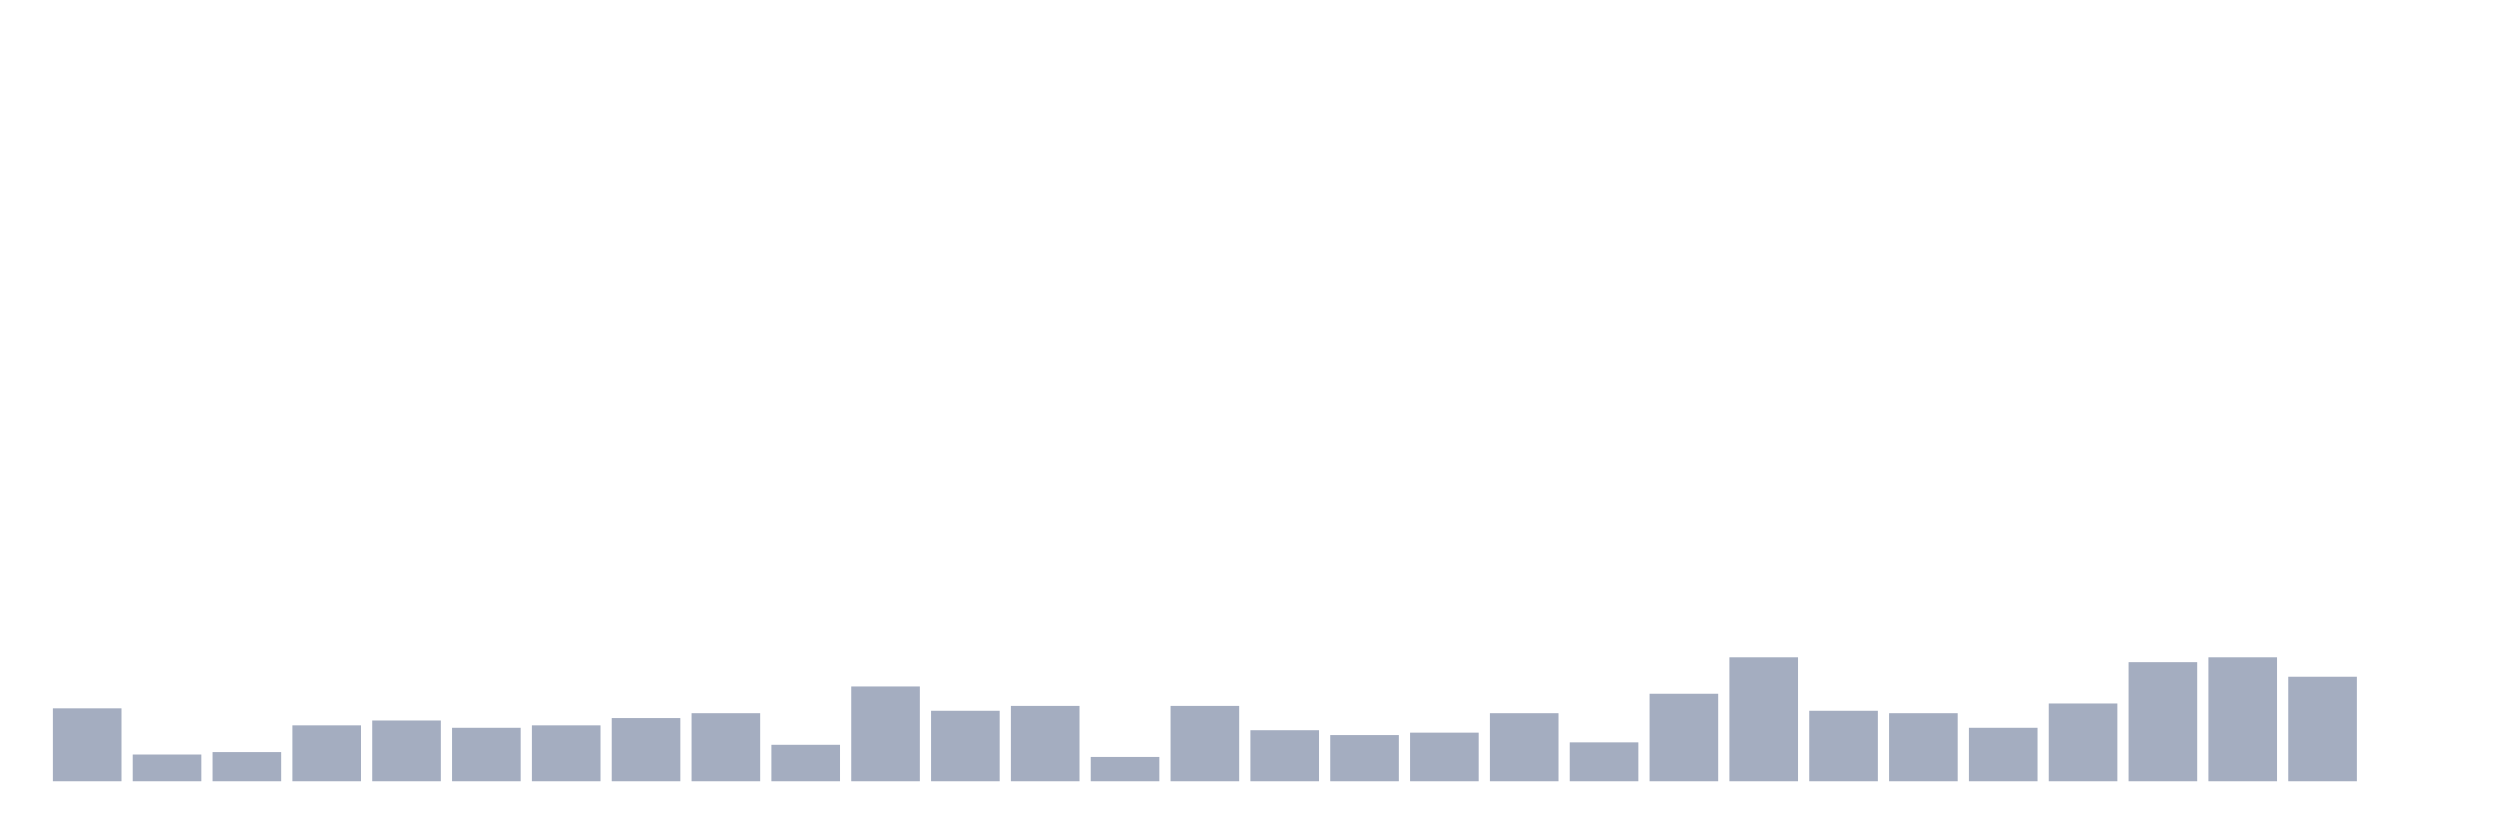
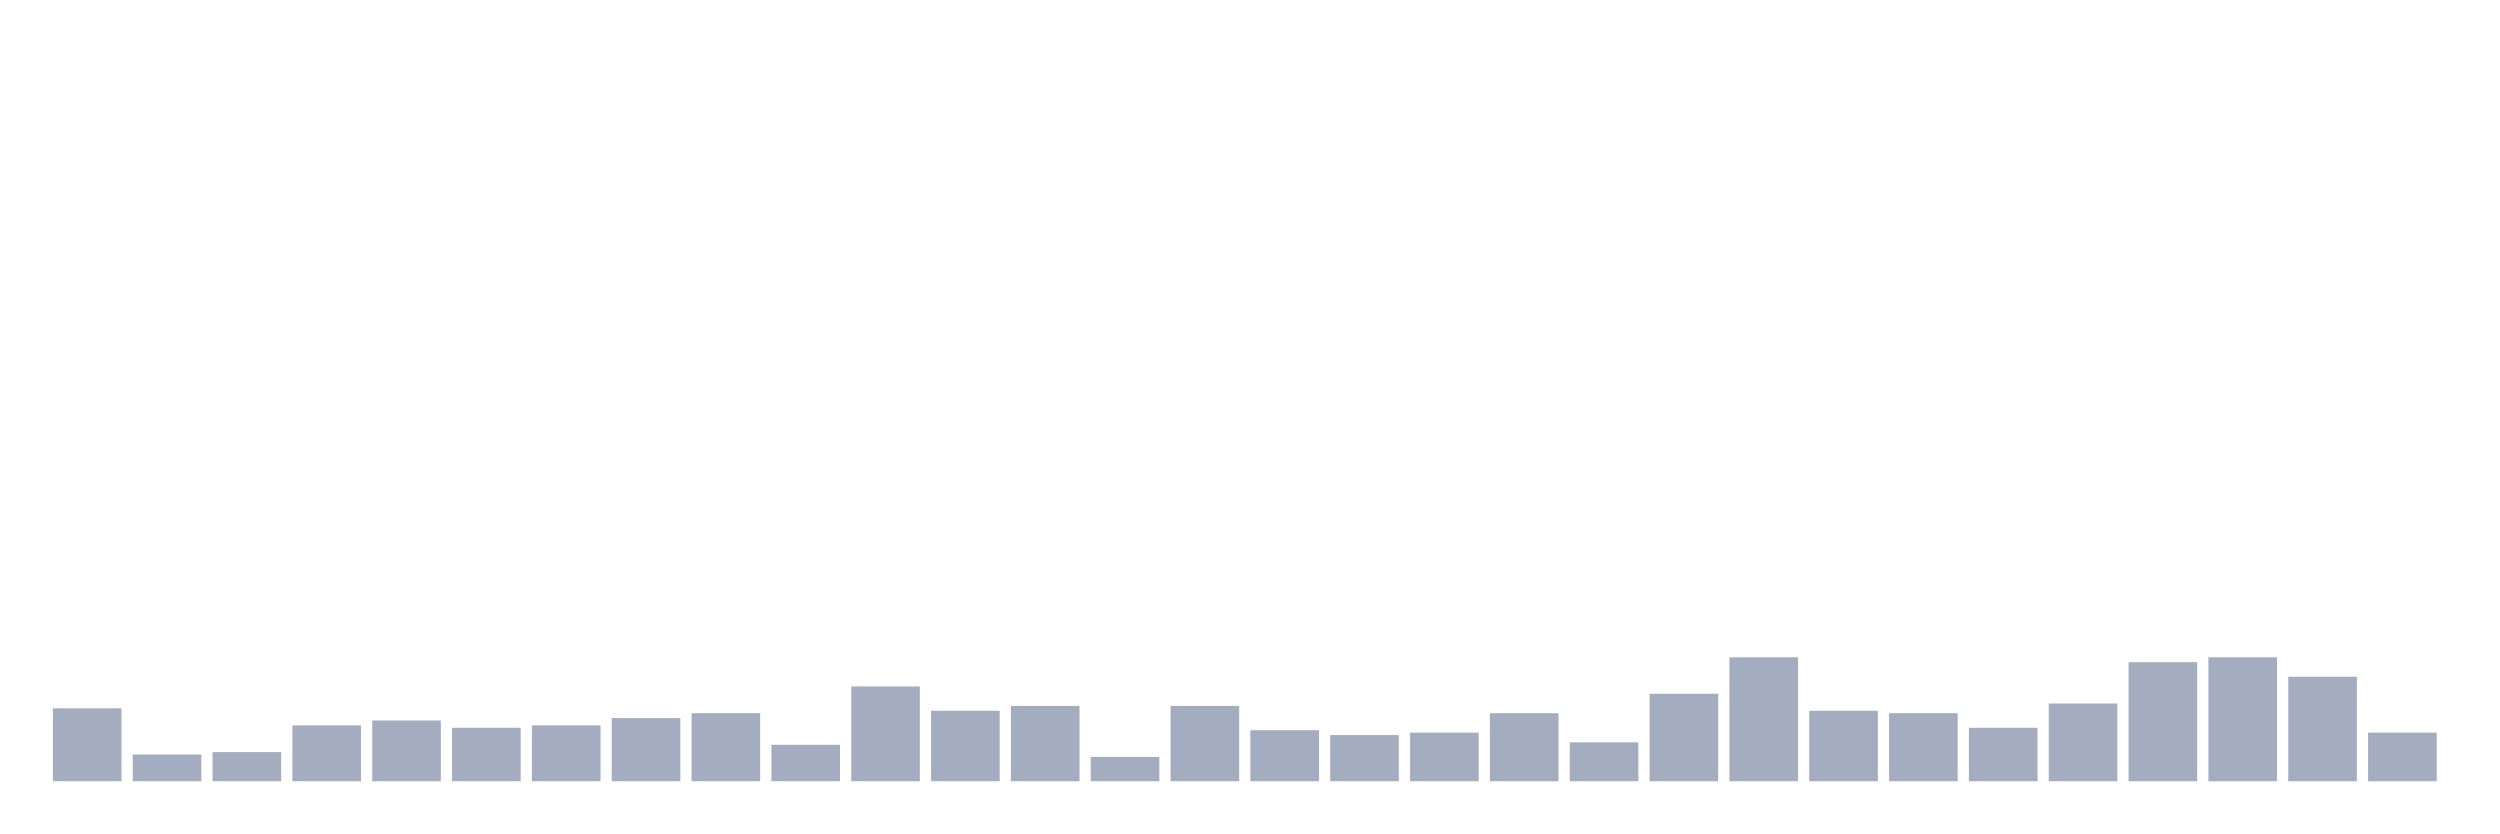
<svg xmlns="http://www.w3.org/2000/svg" viewBox="0 0 480 160">
  <g transform="translate(10,10)">
    <rect class="bar" x="0.153" width="13.175" y="126" height="14" fill="rgb(164,173,192)" />
    <rect class="bar" x="15.482" width="13.175" y="134.867" height="5.133" fill="rgb(164,173,192)" />
    <rect class="bar" x="30.81" width="13.175" y="134.4" height="5.6" fill="rgb(164,173,192)" />
    <rect class="bar" x="46.138" width="13.175" y="129.267" height="10.733" fill="rgb(164,173,192)" />
    <rect class="bar" x="61.466" width="13.175" y="128.333" height="11.667" fill="rgb(164,173,192)" />
    <rect class="bar" x="76.794" width="13.175" y="129.733" height="10.267" fill="rgb(164,173,192)" />
    <rect class="bar" x="92.123" width="13.175" y="129.267" height="10.733" fill="rgb(164,173,192)" />
    <rect class="bar" x="107.451" width="13.175" y="127.867" height="12.133" fill="rgb(164,173,192)" />
    <rect class="bar" x="122.779" width="13.175" y="126.933" height="13.067" fill="rgb(164,173,192)" />
    <rect class="bar" x="138.107" width="13.175" y="133" height="7" fill="rgb(164,173,192)" />
    <rect class="bar" x="153.436" width="13.175" y="121.8" height="18.2" fill="rgb(164,173,192)" />
    <rect class="bar" x="168.764" width="13.175" y="126.467" height="13.533" fill="rgb(164,173,192)" />
    <rect class="bar" x="184.092" width="13.175" y="125.533" height="14.467" fill="rgb(164,173,192)" />
    <rect class="bar" x="199.42" width="13.175" y="135.333" height="4.667" fill="rgb(164,173,192)" />
    <rect class="bar" x="214.748" width="13.175" y="125.533" height="14.467" fill="rgb(164,173,192)" />
    <rect class="bar" x="230.077" width="13.175" y="130.2" height="9.8" fill="rgb(164,173,192)" />
    <rect class="bar" x="245.405" width="13.175" y="131.133" height="8.867" fill="rgb(164,173,192)" />
    <rect class="bar" x="260.733" width="13.175" y="130.667" height="9.333" fill="rgb(164,173,192)" />
    <rect class="bar" x="276.061" width="13.175" y="126.933" height="13.067" fill="rgb(164,173,192)" />
    <rect class="bar" x="291.39" width="13.175" y="132.533" height="7.467" fill="rgb(164,173,192)" />
    <rect class="bar" x="306.718" width="13.175" y="123.2" height="16.8" fill="rgb(164,173,192)" />
    <rect class="bar" x="322.046" width="13.175" y="116.2" height="23.8" fill="rgb(164,173,192)" />
    <rect class="bar" x="337.374" width="13.175" y="126.467" height="13.533" fill="rgb(164,173,192)" />
    <rect class="bar" x="352.702" width="13.175" y="126.933" height="13.067" fill="rgb(164,173,192)" />
    <rect class="bar" x="368.031" width="13.175" y="129.733" height="10.267" fill="rgb(164,173,192)" />
    <rect class="bar" x="383.359" width="13.175" y="125.067" height="14.933" fill="rgb(164,173,192)" />
    <rect class="bar" x="398.687" width="13.175" y="117.133" height="22.867" fill="rgb(164,173,192)" />
    <rect class="bar" x="414.015" width="13.175" y="116.2" height="23.8" fill="rgb(164,173,192)" />
    <rect class="bar" x="429.344" width="13.175" y="119.933" height="20.067" fill="rgb(164,173,192)" />
-     <rect class="bar" x="444.672" width="13.175" y="140" height="0" fill="rgb(164,173,192)" />
+     <rect class="bar" x="444.672" width="13.175" y="130.667" height="9.333" fill="rgb(164,173,192)" />
  </g>
</svg>
